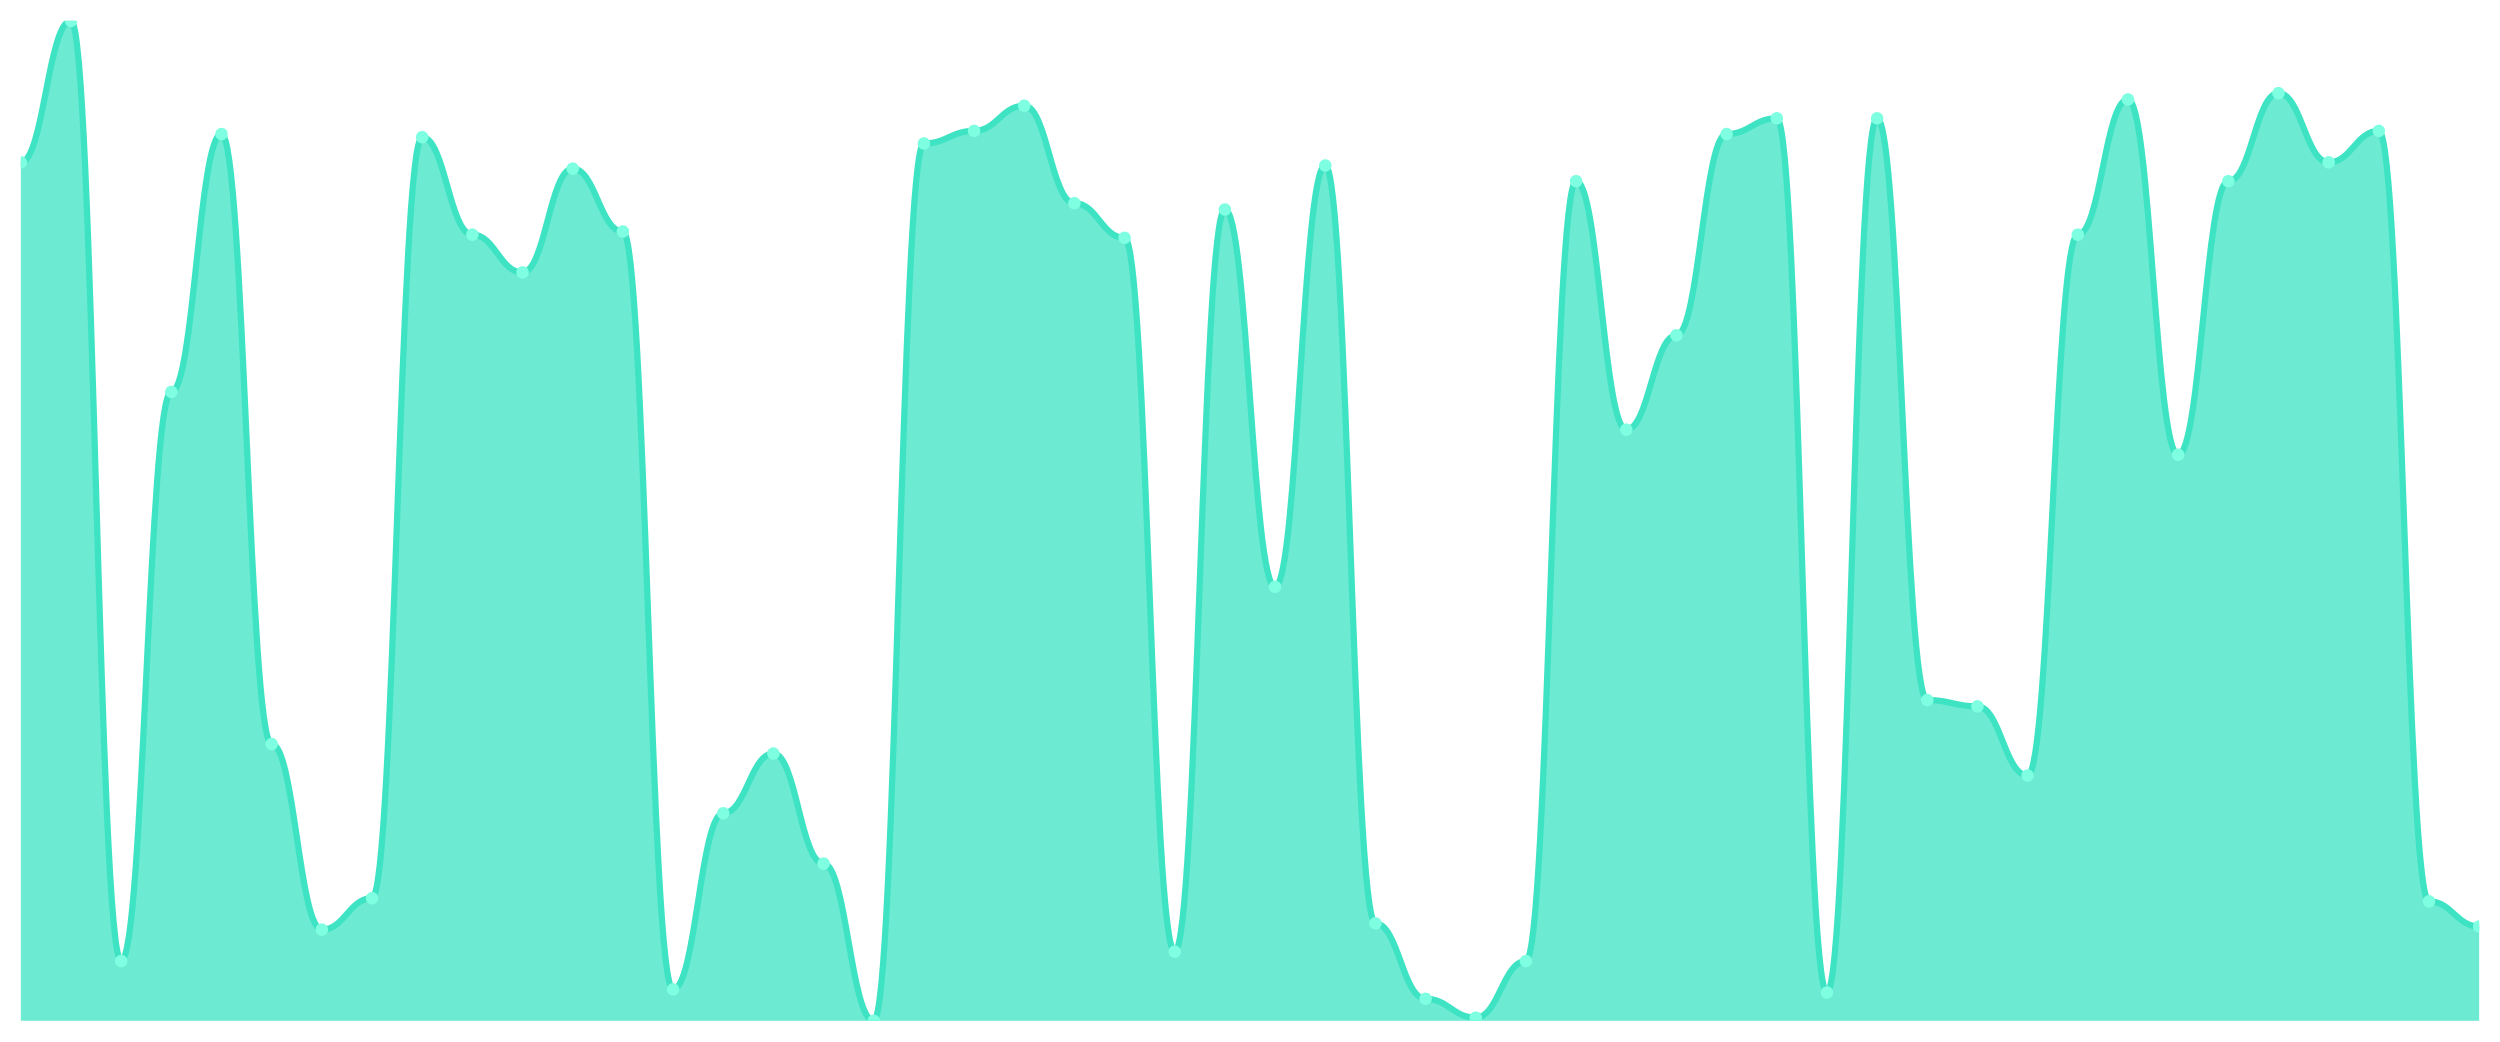
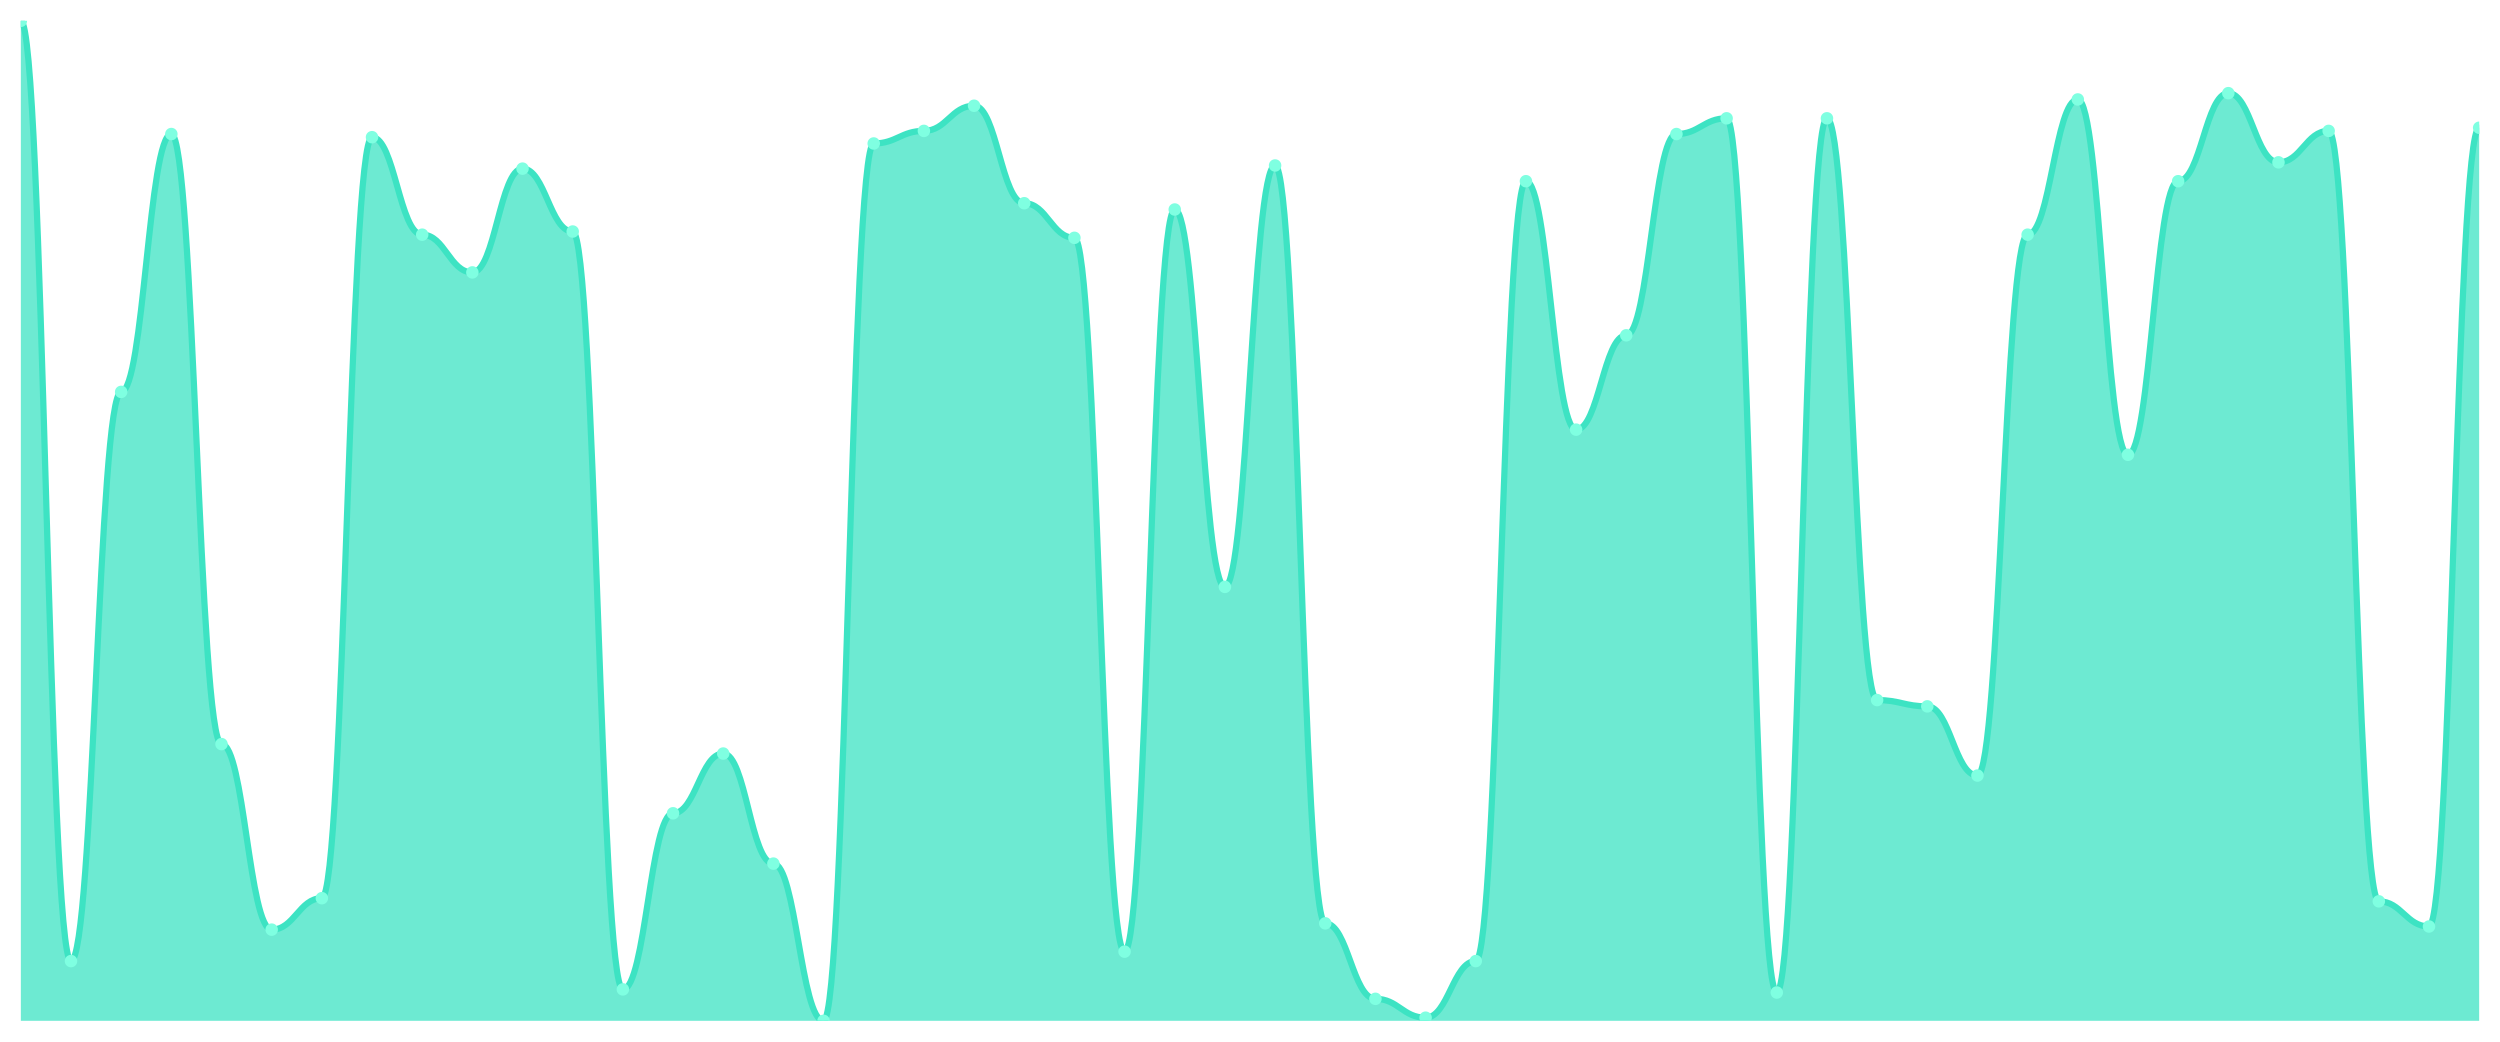
<svg xmlns="http://www.w3.org/2000/svg" viewBox="0 0 1200 500" width="1200" height="500">
  <defs>
    <clipPath id="c">
      <rect x="10" y="10" width="1180" height="480" />
    </clipPath>
  </defs>
  <rect width="1200" height="500" fill="none" />
  <g clip-path="url(#c)">
-     <path d="M 10,490 L 10,77.925 C 20.837,77.925 23.245,10 34.082,10 C 44.918,10 47.327,461.321 58.163,461.321 C 69,461.321 71.408,188.113 82.245,188.113 C 93.082,188.113 95.49,64.34 106.327,64.34 C 117.163,64.34 119.571,357.17 130.408,357.17 C 141.245,357.17 143.653,446.226 154.49,446.226 C 165.327,446.226 167.735,431.132 178.571,431.132 C 189.408,431.132 191.816,65.849 202.653,65.849 C 213.49,65.849 215.898,112.642 226.735,112.642 C 237.571,112.642 239.98,130.755 250.816,130.755 C 261.653,130.755 264.061,80.943 274.898,80.943 C 285.735,80.943 288.143,111.132 298.98,111.132 C 309.816,111.132 312.224,474.906 323.061,474.906 C 333.898,474.906 336.306,390.377 347.143,390.377 C 357.98,390.377 360.388,361.698 371.224,361.698 C 382.061,361.698 384.469,414.528 395.306,414.528 C 406.143,414.528 408.551,490 419.388,490 C 430.224,490 432.633,68.868 443.469,68.868 C 454.306,68.868 456.714,62.83 467.551,62.83 C 478.388,62.83 480.796,50.755 491.633,50.755 C 502.469,50.755 504.878,97.547 515.714,97.547 C 526.551,97.547 528.959,114.151 539.796,114.151 C 550.633,114.151 553.041,456.792 563.878,456.792 C 574.714,456.792 577.122,100.566 587.959,100.566 C 598.796,100.566 601.204,281.698 612.041,281.698 C 622.878,281.698 625.286,79.434 636.122,79.434 C 646.959,79.434 649.367,443.208 660.204,443.208 C 671.041,443.208 673.449,479.434 684.286,479.434 C 695.122,479.434 697.531,488.491 708.367,488.491 C 719.204,488.491 721.612,461.321 732.449,461.321 C 743.286,461.321 745.694,86.981 756.531,86.981 C 767.367,86.981 769.776,206.226 780.612,206.226 C 791.449,206.226 793.857,160.943 804.694,160.943 C 815.531,160.943 817.939,64.34 828.776,64.34 C 839.612,64.34 842.02,56.792 852.857,56.792 C 863.694,56.792 866.102,476.415 876.939,476.415 C 887.776,476.415 890.184,56.792 901.02,56.792 C 911.857,56.792 914.265,336.038 925.102,336.038 C 935.939,336.038 938.347,339.057 949.184,339.057 C 960.02,339.057 962.429,372.264 973.265,372.264 C 984.102,372.264 986.51,112.642 997.347,112.642 C 1008.184,112.642 1010.592,47.736 1021.429,47.736 C 1032.265,47.736 1034.673,218.302 1045.51,218.302 C 1056.347,218.302 1058.755,86.981 1069.592,86.981 C 1080.429,86.981 1082.837,44.717 1093.673,44.717 C 1104.51,44.717 1106.918,77.925 1117.755,77.925 C 1128.592,77.925 1131,62.83 1141.837,62.83 C 1152.673,62.83 1155.082,432.642 1165.918,432.642 C 1176.755,432.642 1179.163,444.717 1190,444.717 L 1190,490 Z" fill="rgba(61,227,195,0.75)" />
-     <path d="M 10,77.925 C 20.837,77.925 23.245,10 34.082,10 C 44.918,10 47.327,461.321 58.163,461.321 C 69,461.321 71.408,188.113 82.245,188.113 C 93.082,188.113 95.49,64.34 106.327,64.34 C 117.163,64.34 119.571,357.17 130.408,357.17 C 141.245,357.17 143.653,446.226 154.49,446.226 C 165.327,446.226 167.735,431.132 178.571,431.132 C 189.408,431.132 191.816,65.849 202.653,65.849 C 213.49,65.849 215.898,112.642 226.735,112.642 C 237.571,112.642 239.98,130.755 250.816,130.755 C 261.653,130.755 264.061,80.943 274.898,80.943 C 285.735,80.943 288.143,111.132 298.98,111.132 C 309.816,111.132 312.224,474.906 323.061,474.906 C 333.898,474.906 336.306,390.377 347.143,390.377 C 357.98,390.377 360.388,361.698 371.224,361.698 C 382.061,361.698 384.469,414.528 395.306,414.528 C 406.143,414.528 408.551,490 419.388,490 C 430.224,490 432.633,68.868 443.469,68.868 C 454.306,68.868 456.714,62.83 467.551,62.83 C 478.388,62.83 480.796,50.755 491.633,50.755 C 502.469,50.755 504.878,97.547 515.714,97.547 C 526.551,97.547 528.959,114.151 539.796,114.151 C 550.633,114.151 553.041,456.792 563.878,456.792 C 574.714,456.792 577.122,100.566 587.959,100.566 C 598.796,100.566 601.204,281.698 612.041,281.698 C 622.878,281.698 625.286,79.434 636.122,79.434 C 646.959,79.434 649.367,443.208 660.204,443.208 C 671.041,443.208 673.449,479.434 684.286,479.434 C 695.122,479.434 697.531,488.491 708.367,488.491 C 719.204,488.491 721.612,461.321 732.449,461.321 C 743.286,461.321 745.694,86.981 756.531,86.981 C 767.367,86.981 769.776,206.226 780.612,206.226 C 791.449,206.226 793.857,160.943 804.694,160.943 C 815.531,160.943 817.939,64.34 828.776,64.34 C 839.612,64.34 842.02,56.792 852.857,56.792 C 863.694,56.792 866.102,476.415 876.939,476.415 C 887.776,476.415 890.184,56.792 901.02,56.792 C 911.857,56.792 914.265,336.038 925.102,336.038 C 935.939,336.038 938.347,339.057 949.184,339.057 C 960.02,339.057 962.429,372.264 973.265,372.264 C 984.102,372.264 986.51,112.642 997.347,112.642 C 1008.184,112.642 1010.592,47.736 1021.429,47.736 C 1032.265,47.736 1034.673,218.302 1045.51,218.302 C 1056.347,218.302 1058.755,86.981 1069.592,86.981 C 1080.429,86.981 1082.837,44.717 1093.673,44.717 C 1104.51,44.717 1106.918,77.925 1117.755,77.925 C 1128.592,77.925 1131,62.83 1141.837,62.83 C 1152.673,62.83 1155.082,432.642 1165.918,432.642 C 1176.755,432.642 1179.163,444.717 1190,444.717" fill="none" stroke="#3de3c3" stroke-width="3" stroke-linecap="round" stroke-linejoin="round" />
-     <circle cx="10" cy="77.925" r="3" fill="#7fffe1" />
-     <circle cx="34.082" cy="10" r="3" fill="#7fffe1" />
-     <circle cx="58.163" cy="461.321" r="3" fill="#7fffe1" />
-     <circle cx="82.245" cy="188.113" r="3" fill="#7fffe1" />
-     <circle cx="106.327" cy="64.34" r="3" fill="#7fffe1" />
-     <circle cx="130.408" cy="357.17" r="3" fill="#7fffe1" />
-     <circle cx="154.49" cy="446.226" r="3" fill="#7fffe1" />
-     <circle cx="178.571" cy="431.132" r="3" fill="#7fffe1" />
-     <circle cx="202.653" cy="65.849" r="3" fill="#7fffe1" />
-     <circle cx="226.735" cy="112.642" r="3" fill="#7fffe1" />
-     <circle cx="250.816" cy="130.755" r="3" fill="#7fffe1" />
-     <circle cx="274.898" cy="80.943" r="3" fill="#7fffe1" />
-     <circle cx="298.98" cy="111.132" r="3" fill="#7fffe1" />
-     <circle cx="323.061" cy="474.906" r="3" fill="#7fffe1" />
-     <circle cx="347.143" cy="390.377" r="3" fill="#7fffe1" />
-     <circle cx="371.224" cy="361.698" r="3" fill="#7fffe1" />
-     <circle cx="395.306" cy="414.528" r="3" fill="#7fffe1" />
-     <circle cx="419.388" cy="490" r="3" fill="#7fffe1" />
-     <circle cx="443.469" cy="68.868" r="3" fill="#7fffe1" />
-     <circle cx="467.551" cy="62.83" r="3" fill="#7fffe1" />
-     <circle cx="491.633" cy="50.755" r="3" fill="#7fffe1" />
-     <circle cx="515.714" cy="97.547" r="3" fill="#7fffe1" />
-     <circle cx="539.796" cy="114.151" r="3" fill="#7fffe1" />
-     <circle cx="563.878" cy="456.792" r="3" fill="#7fffe1" />
-     <circle cx="587.959" cy="100.566" r="3" fill="#7fffe1" />
-     <circle cx="612.041" cy="281.698" r="3" fill="#7fffe1" />
-     <circle cx="636.122" cy="79.434" r="3" fill="#7fffe1" />
-     <circle cx="660.204" cy="443.208" r="3" fill="#7fffe1" />
-     <circle cx="684.286" cy="479.434" r="3" fill="#7fffe1" />
-     <circle cx="708.367" cy="488.491" r="3" fill="#7fffe1" />
-     <circle cx="732.449" cy="461.321" r="3" fill="#7fffe1" />
-     <circle cx="756.531" cy="86.981" r="3" fill="#7fffe1" />
-     <circle cx="780.612" cy="206.226" r="3" fill="#7fffe1" />
-     <circle cx="804.694" cy="160.943" r="3" fill="#7fffe1" />
-     <circle cx="828.776" cy="64.34" r="3" fill="#7fffe1" />
-     <circle cx="852.857" cy="56.792" r="3" fill="#7fffe1" />
-     <circle cx="876.939" cy="476.415" r="3" fill="#7fffe1" />
-     <circle cx="901.02" cy="56.792" r="3" fill="#7fffe1" />
-     <circle cx="925.102" cy="336.038" r="3" fill="#7fffe1" />
-     <circle cx="949.184" cy="339.057" r="3" fill="#7fffe1" />
-     <circle cx="973.265" cy="372.264" r="3" fill="#7fffe1" />
-     <circle cx="997.347" cy="112.642" r="3" fill="#7fffe1" />
-     <circle cx="1021.429" cy="47.736" r="3" fill="#7fffe1" />
-     <circle cx="1045.51" cy="218.302" r="3" fill="#7fffe1" />
-     <circle cx="1069.592" cy="86.981" r="3" fill="#7fffe1" />
-     <circle cx="1093.673" cy="44.717" r="3" fill="#7fffe1" />
-     <circle cx="1117.755" cy="77.925" r="3" fill="#7fffe1" />
-     <circle cx="1141.837" cy="62.83" r="3" fill="#7fffe1" />
-     <circle cx="1165.918" cy="432.642" r="3" fill="#7fffe1" />
-     <circle cx="1190" cy="444.717" r="3" fill="#7fffe1" />
+     <path d="M 10,490 L 10,10 C 20.837,10 23.245,461.321 34.082,461.321 C 44.918,461.321 47.327,188.113 58.163,188.113 C 69,188.113 71.408,64.34 82.245,64.34 C 93.082,64.34 95.49,357.17 106.327,357.17 C 117.163,357.17 119.571,446.226 130.408,446.226 C 141.245,446.226 143.653,431.132 154.49,431.132 C 165.327,431.132 167.735,65.849 178.571,65.849 C 189.408,65.849 191.816,112.642 202.653,112.642 C 213.49,112.642 215.898,130.755 226.735,130.755 C 237.571,130.755 239.98,80.943 250.816,80.943 C 261.653,80.943 264.061,111.132 274.898,111.132 C 285.735,111.132 288.143,474.906 298.98,474.906 C 309.816,474.906 312.224,390.377 323.061,390.377 C 333.898,390.377 336.306,361.698 347.143,361.698 C 357.98,361.698 360.388,414.528 371.224,414.528 C 382.061,414.528 384.469,490 395.306,490 C 406.143,490 408.551,68.868 419.388,68.868 C 430.224,68.868 432.633,62.83 443.469,62.83 C 454.306,62.83 456.714,50.755 467.551,50.755 C 478.388,50.755 480.796,97.547 491.633,97.547 C 502.469,97.547 504.878,114.151 515.714,114.151 C 526.551,114.151 528.959,456.792 539.796,456.792 C 550.633,456.792 553.041,100.566 563.878,100.566 C 574.714,100.566 577.122,281.698 587.959,281.698 C 598.796,281.698 601.204,79.434 612.041,79.434 C 622.878,79.434 625.286,443.208 636.122,443.208 C 646.959,443.208 649.367,479.434 660.204,479.434 C 671.041,479.434 673.449,488.491 684.286,488.491 C 695.122,488.491 697.531,461.321 708.367,461.321 C 719.204,461.321 721.612,86.981 732.449,86.981 C 743.286,86.981 745.694,206.226 756.531,206.226 C 767.367,206.226 769.776,160.943 780.612,160.943 C 791.449,160.943 793.857,64.34 804.694,64.34 C 815.531,64.34 817.939,56.792 828.776,56.792 C 839.612,56.792 842.02,476.415 852.857,476.415 C 863.694,476.415 866.102,56.792 876.939,56.792 C 887.776,56.792 890.184,336.038 901.02,336.038 C 911.857,336.038 914.265,339.057 925.102,339.057 C 935.939,339.057 938.347,372.264 949.184,372.264 C 960.02,372.264 962.429,112.642 973.265,112.642 C 984.102,112.642 986.51,47.736 997.347,47.736 C 1008.184,47.736 1010.592,218.302 1021.429,218.302 C 1032.265,218.302 1034.673,86.981 1045.51,86.981 C 1056.347,86.981 1058.755,44.717 1069.592,44.717 C 1080.429,44.717 1082.837,77.925 1093.673,77.925 C 1104.51,77.925 1106.918,62.83 1117.755,62.83 C 1128.592,62.83 1131,432.642 1141.837,432.642 C 1152.673,432.642 1155.082,444.717 1165.918,444.717 C 1176.755,444.717 1179.163,61.321 1190,61.321 L 1190,490 Z" fill="rgba(61,227,195,0.75)" />
+     <path d="M 10,10 C 20.837,10 23.245,461.321 34.082,461.321 C 44.918,461.321 47.327,188.113 58.163,188.113 C 69,188.113 71.408,64.34 82.245,64.34 C 93.082,64.34 95.49,357.17 106.327,357.17 C 117.163,357.17 119.571,446.226 130.408,446.226 C 141.245,446.226 143.653,431.132 154.49,431.132 C 165.327,431.132 167.735,65.849 178.571,65.849 C 189.408,65.849 191.816,112.642 202.653,112.642 C 213.49,112.642 215.898,130.755 226.735,130.755 C 237.571,130.755 239.98,80.943 250.816,80.943 C 261.653,80.943 264.061,111.132 274.898,111.132 C 285.735,111.132 288.143,474.906 298.98,474.906 C 309.816,474.906 312.224,390.377 323.061,390.377 C 333.898,390.377 336.306,361.698 347.143,361.698 C 357.98,361.698 360.388,414.528 371.224,414.528 C 382.061,414.528 384.469,490 395.306,490 C 406.143,490 408.551,68.868 419.388,68.868 C 430.224,68.868 432.633,62.83 443.469,62.83 C 454.306,62.83 456.714,50.755 467.551,50.755 C 478.388,50.755 480.796,97.547 491.633,97.547 C 502.469,97.547 504.878,114.151 515.714,114.151 C 526.551,114.151 528.959,456.792 539.796,456.792 C 550.633,456.792 553.041,100.566 563.878,100.566 C 574.714,100.566 577.122,281.698 587.959,281.698 C 598.796,281.698 601.204,79.434 612.041,79.434 C 622.878,79.434 625.286,443.208 636.122,443.208 C 646.959,443.208 649.367,479.434 660.204,479.434 C 671.041,479.434 673.449,488.491 684.286,488.491 C 695.122,488.491 697.531,461.321 708.367,461.321 C 719.204,461.321 721.612,86.981 732.449,86.981 C 743.286,86.981 745.694,206.226 756.531,206.226 C 767.367,206.226 769.776,160.943 780.612,160.943 C 791.449,160.943 793.857,64.34 804.694,64.34 C 815.531,64.34 817.939,56.792 828.776,56.792 C 839.612,56.792 842.02,476.415 852.857,476.415 C 863.694,476.415 866.102,56.792 876.939,56.792 C 887.776,56.792 890.184,336.038 901.02,336.038 C 911.857,336.038 914.265,339.057 925.102,339.057 C 935.939,339.057 938.347,372.264 949.184,372.264 C 960.02,372.264 962.429,112.642 973.265,112.642 C 984.102,112.642 986.51,47.736 997.347,47.736 C 1008.184,47.736 1010.592,218.302 1021.429,218.302 C 1032.265,218.302 1034.673,86.981 1045.51,86.981 C 1056.347,86.981 1058.755,44.717 1069.592,44.717 C 1080.429,44.717 1082.837,77.925 1093.673,77.925 C 1104.51,77.925 1106.918,62.83 1117.755,62.83 C 1128.592,62.83 1131,432.642 1141.837,432.642 C 1152.673,432.642 1155.082,444.717 1165.918,444.717 C 1176.755,444.717 1179.163,61.321 1190,61.321" fill="none" stroke="#3de3c3" stroke-width="3" stroke-linecap="round" stroke-linejoin="round" />
+     <circle cx="10" cy="10" r="3" fill="#7fffe1" />
+     <circle cx="34.082" cy="461.321" r="3" fill="#7fffe1" />
+     <circle cx="58.163" cy="188.113" r="3" fill="#7fffe1" />
+     <circle cx="82.245" cy="64.34" r="3" fill="#7fffe1" />
+     <circle cx="106.327" cy="357.17" r="3" fill="#7fffe1" />
+     <circle cx="130.408" cy="446.226" r="3" fill="#7fffe1" />
+     <circle cx="154.49" cy="431.132" r="3" fill="#7fffe1" />
+     <circle cx="178.571" cy="65.849" r="3" fill="#7fffe1" />
+     <circle cx="202.653" cy="112.642" r="3" fill="#7fffe1" />
+     <circle cx="226.735" cy="130.755" r="3" fill="#7fffe1" />
+     <circle cx="250.816" cy="80.943" r="3" fill="#7fffe1" />
+     <circle cx="274.898" cy="111.132" r="3" fill="#7fffe1" />
+     <circle cx="298.98" cy="474.906" r="3" fill="#7fffe1" />
+     <circle cx="323.061" cy="390.377" r="3" fill="#7fffe1" />
+     <circle cx="347.143" cy="361.698" r="3" fill="#7fffe1" />
+     <circle cx="371.224" cy="414.528" r="3" fill="#7fffe1" />
+     <circle cx="395.306" cy="490" r="3" fill="#7fffe1" />
+     <circle cx="419.388" cy="68.868" r="3" fill="#7fffe1" />
+     <circle cx="443.469" cy="62.83" r="3" fill="#7fffe1" />
+     <circle cx="467.551" cy="50.755" r="3" fill="#7fffe1" />
+     <circle cx="491.633" cy="97.547" r="3" fill="#7fffe1" />
+     <circle cx="515.714" cy="114.151" r="3" fill="#7fffe1" />
+     <circle cx="539.796" cy="456.792" r="3" fill="#7fffe1" />
+     <circle cx="563.878" cy="100.566" r="3" fill="#7fffe1" />
+     <circle cx="587.959" cy="281.698" r="3" fill="#7fffe1" />
+     <circle cx="612.041" cy="79.434" r="3" fill="#7fffe1" />
+     <circle cx="636.122" cy="443.208" r="3" fill="#7fffe1" />
+     <circle cx="660.204" cy="479.434" r="3" fill="#7fffe1" />
+     <circle cx="684.286" cy="488.491" r="3" fill="#7fffe1" />
+     <circle cx="708.367" cy="461.321" r="3" fill="#7fffe1" />
+     <circle cx="732.449" cy="86.981" r="3" fill="#7fffe1" />
+     <circle cx="756.531" cy="206.226" r="3" fill="#7fffe1" />
+     <circle cx="780.612" cy="160.943" r="3" fill="#7fffe1" />
+     <circle cx="804.694" cy="64.34" r="3" fill="#7fffe1" />
+     <circle cx="828.776" cy="56.792" r="3" fill="#7fffe1" />
+     <circle cx="852.857" cy="476.415" r="3" fill="#7fffe1" />
+     <circle cx="876.939" cy="56.792" r="3" fill="#7fffe1" />
+     <circle cx="901.02" cy="336.038" r="3" fill="#7fffe1" />
+     <circle cx="925.102" cy="339.057" r="3" fill="#7fffe1" />
+     <circle cx="949.184" cy="372.264" r="3" fill="#7fffe1" />
+     <circle cx="973.265" cy="112.642" r="3" fill="#7fffe1" />
+     <circle cx="997.347" cy="47.736" r="3" fill="#7fffe1" />
+     <circle cx="1021.429" cy="218.302" r="3" fill="#7fffe1" />
+     <circle cx="1045.51" cy="86.981" r="3" fill="#7fffe1" />
+     <circle cx="1069.592" cy="44.717" r="3" fill="#7fffe1" />
+     <circle cx="1093.673" cy="77.925" r="3" fill="#7fffe1" />
+     <circle cx="1117.755" cy="62.83" r="3" fill="#7fffe1" />
+     <circle cx="1141.837" cy="432.642" r="3" fill="#7fffe1" />
+     <circle cx="1165.918" cy="444.717" r="3" fill="#7fffe1" />
+     <circle cx="1190" cy="61.321" r="3" fill="#7fffe1" />
  </g>
</svg>
